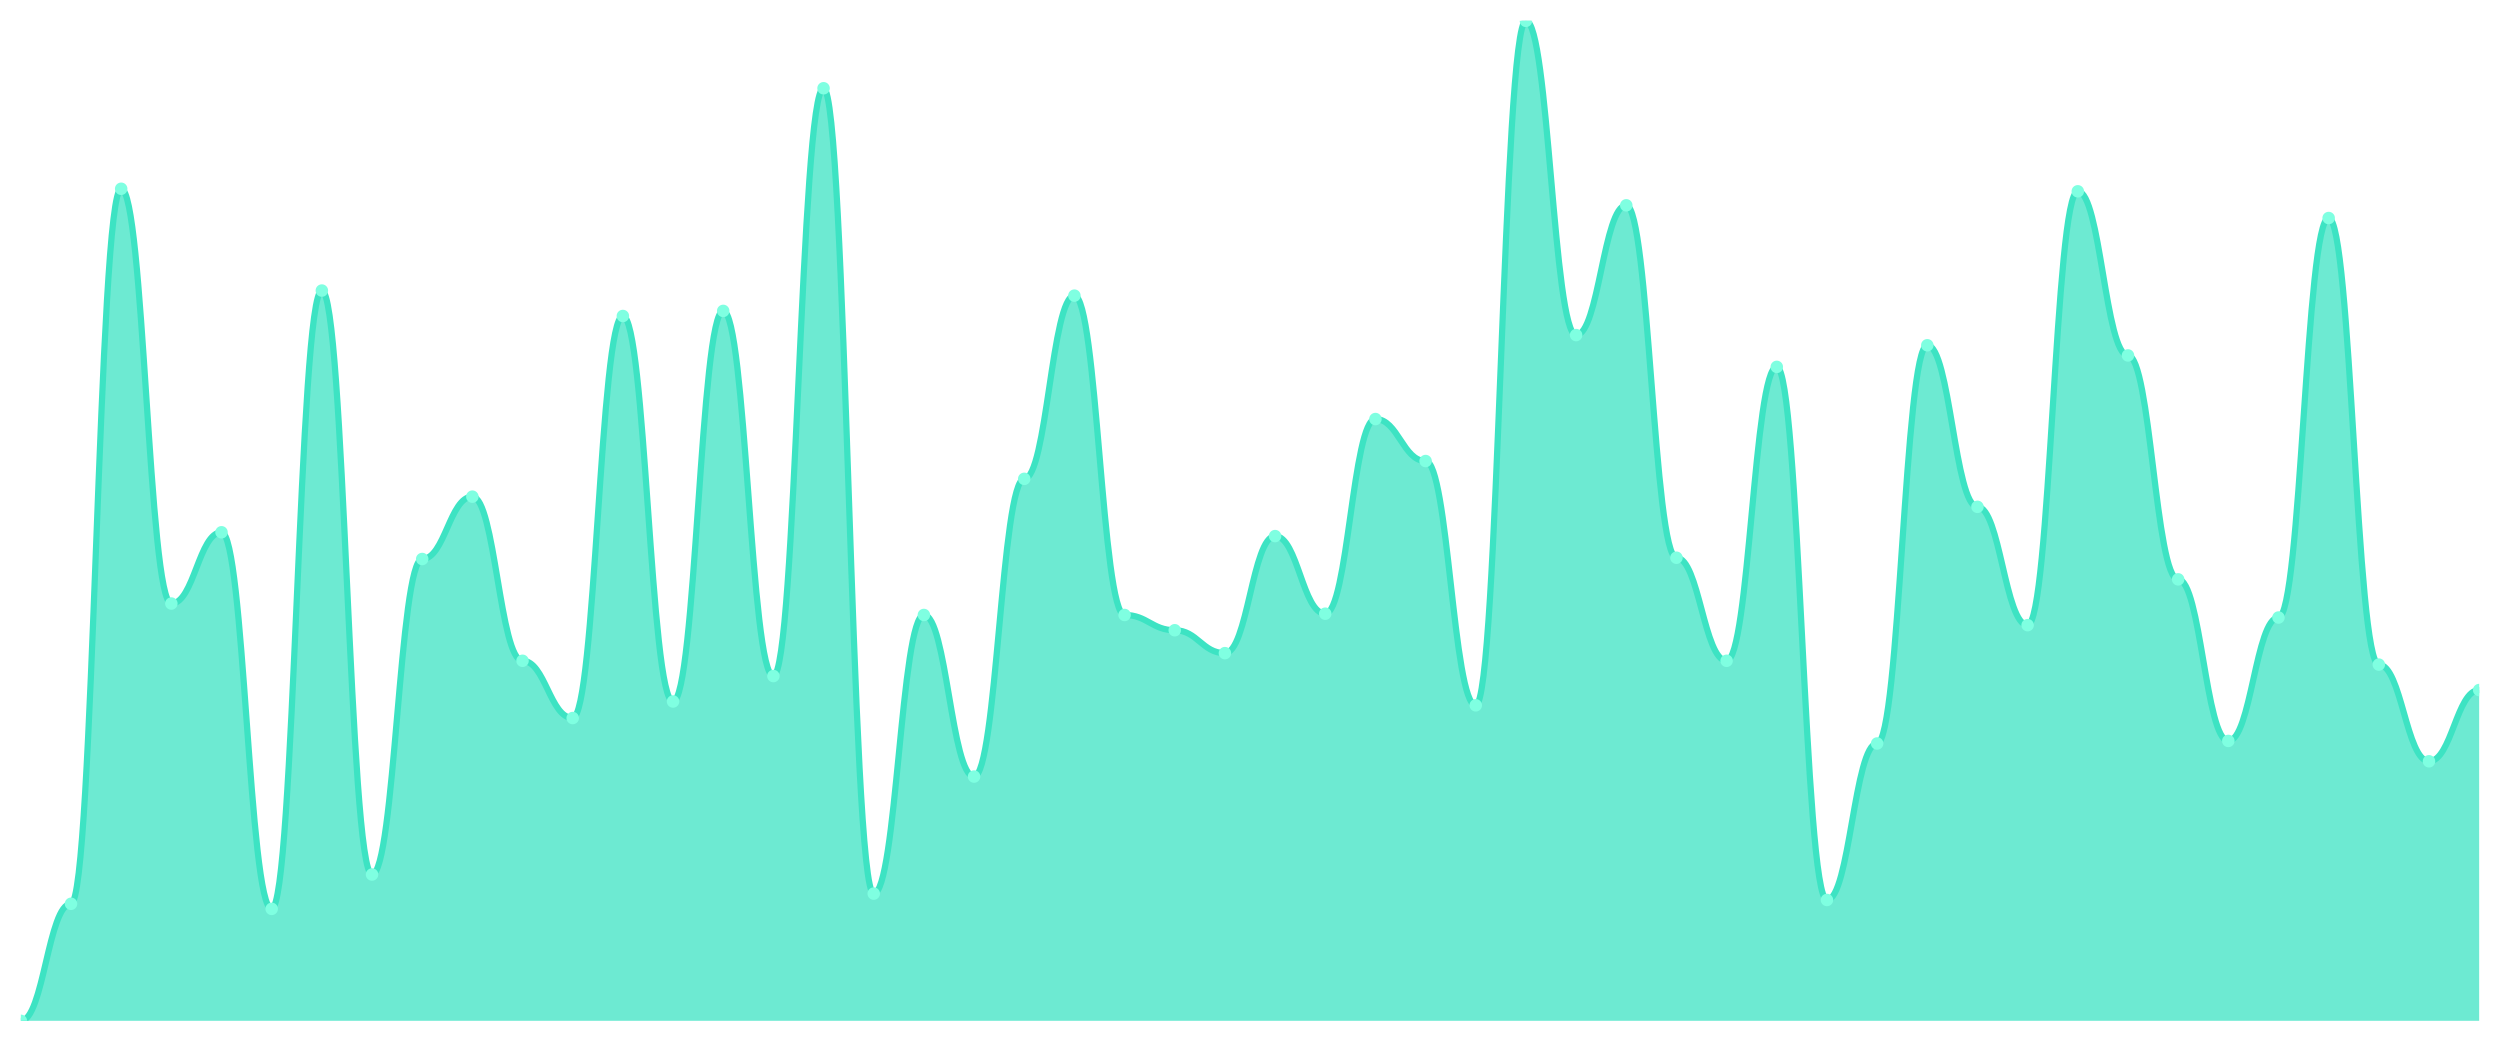
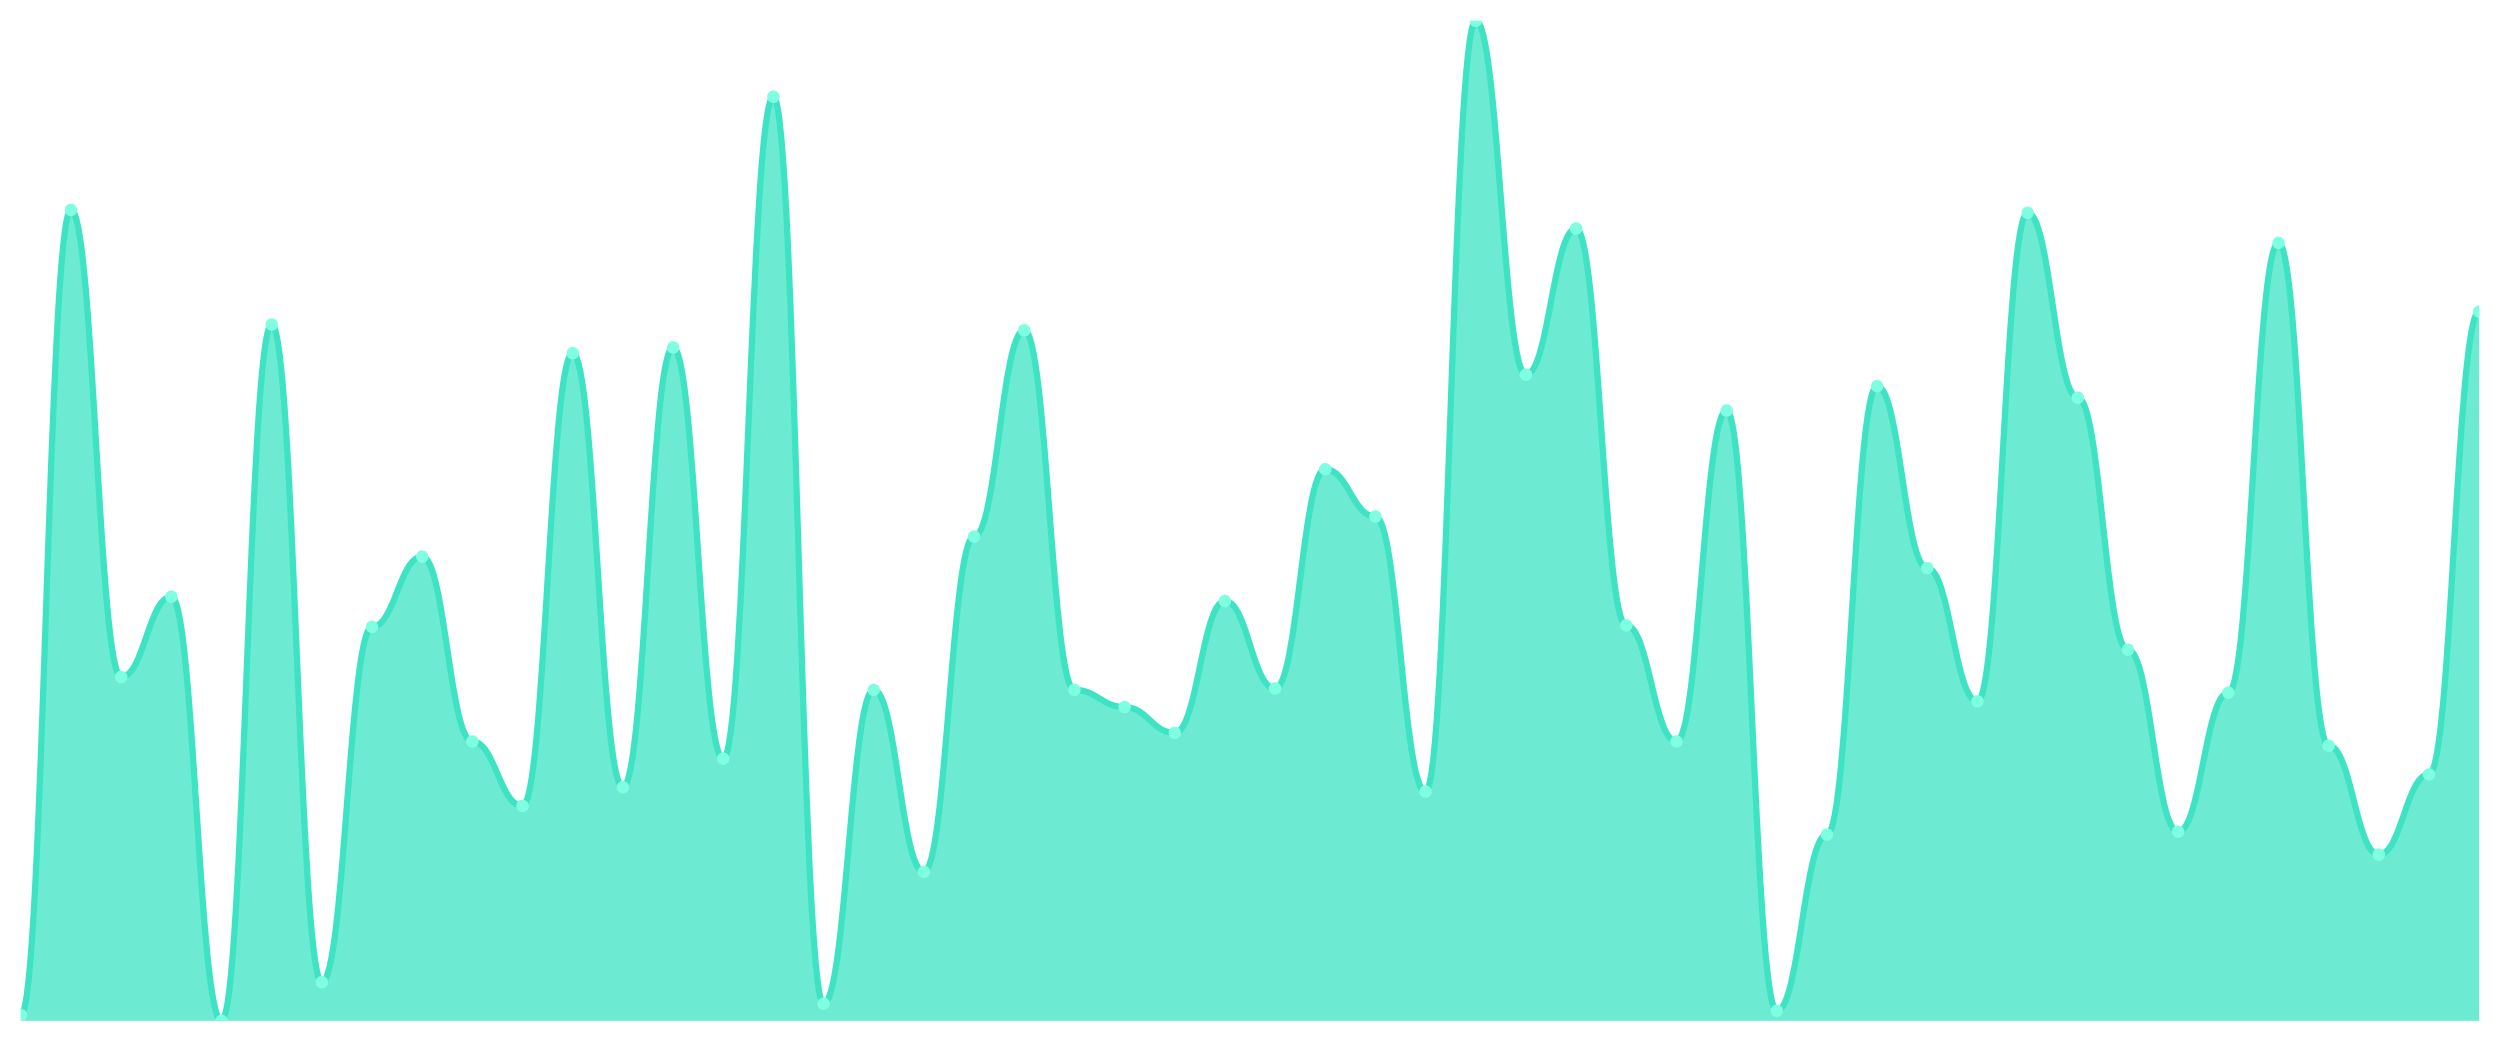
<svg xmlns="http://www.w3.org/2000/svg" viewBox="0 0 1200 500" width="1200" height="500">
  <defs>
    <clipPath id="c">
      <rect x="10" y="10" width="1180" height="480" />
    </clipPath>
  </defs>
  <rect width="1200" height="500" fill="none" />
  <g clip-path="url(#c)">
-     <path d="M 10,490 L 10,490 C 20.837,490 23.245,433.817 34.082,433.817 C 44.918,433.817 47.327,90.611 58.163,90.611 C 69,90.611 71.408,289.695 82.245,289.695 C 93.082,289.695 95.49,255.496 106.327,255.496 C 117.163,255.496 119.571,436.26 130.408,436.26 C 141.245,436.26 143.653,139.466 154.49,139.466 C 165.327,139.466 167.735,419.771 178.571,419.771 C 189.408,419.771 191.816,268.321 202.653,268.321 C 213.49,268.321 215.898,238.397 226.735,238.397 C 237.571,238.397 239.98,317.176 250.816,317.176 C 261.653,317.176 264.061,344.656 274.898,344.656 C 285.735,344.656 288.143,151.679 298.98,151.679 C 309.816,151.679 312.224,336.718 323.061,336.718 C 333.898,336.718 336.306,149.237 347.143,149.237 C 357.98,149.237 360.388,324.504 371.224,324.504 C 382.061,324.504 384.469,42.366 395.306,42.366 C 406.143,42.366 408.551,428.931 419.388,428.931 C 430.224,428.931 432.633,295.191 443.469,295.191 C 454.306,295.191 456.714,372.748 467.551,372.748 C 478.388,372.748 480.796,229.847 491.633,229.847 C 502.469,229.847 504.878,141.908 515.714,141.908 C 526.551,141.908 528.959,295.191 539.796,295.191 C 550.633,295.191 553.041,302.519 563.878,302.519 C 574.714,302.519 577.122,313.511 587.959,313.511 C 598.796,313.511 601.204,257.328 612.041,257.328 C 622.878,257.328 625.286,294.58 636.122,294.58 C 646.959,294.58 649.367,201.145 660.204,201.145 C 671.041,201.145 673.449,221.298 684.286,221.298 C 695.122,221.298 697.531,338.55 708.367,338.55 C 719.204,338.55 721.612,10 732.449,10 C 743.286,10 745.694,160.84 756.531,160.84 C 767.367,160.84 769.776,98.55 780.612,98.55 C 791.449,98.55 793.857,267.71 804.694,267.71 C 815.531,267.71 817.939,317.176 828.776,317.176 C 839.612,317.176 842.02,176.107 852.857,176.107 C 863.694,176.107 866.102,431.985 876.939,431.985 C 887.776,431.985 890.184,356.87 901.02,356.87 C 911.857,356.87 914.265,165.725 925.102,165.725 C 935.939,165.725 938.347,243.282 949.184,243.282 C 960.02,243.282 962.429,300.076 973.265,300.076 C 984.102,300.076 986.51,91.832 997.347,91.832 C 1008.184,91.832 1010.592,170.611 1021.429,170.611 C 1032.265,170.611 1034.673,278.092 1045.51,278.092 C 1056.347,278.092 1058.755,355.649 1069.592,355.649 C 1080.429,355.649 1082.837,296.412 1093.673,296.412 C 1104.51,296.412 1106.918,104.656 1117.755,104.656 C 1128.592,104.656 1131,319.008 1141.837,319.008 C 1152.673,319.008 1155.082,365.42 1165.918,365.42 C 1176.755,365.42 1179.163,331.221 1190,331.221 L 1190,490 Z" fill="rgba(61,227,195,0.75)" />
-     <path d="M 10,490 C 20.837,490 23.245,433.817 34.082,433.817 C 44.918,433.817 47.327,90.611 58.163,90.611 C 69,90.611 71.408,289.695 82.245,289.695 C 93.082,289.695 95.49,255.496 106.327,255.496 C 117.163,255.496 119.571,436.26 130.408,436.26 C 141.245,436.26 143.653,139.466 154.49,139.466 C 165.327,139.466 167.735,419.771 178.571,419.771 C 189.408,419.771 191.816,268.321 202.653,268.321 C 213.49,268.321 215.898,238.397 226.735,238.397 C 237.571,238.397 239.98,317.176 250.816,317.176 C 261.653,317.176 264.061,344.656 274.898,344.656 C 285.735,344.656 288.143,151.679 298.98,151.679 C 309.816,151.679 312.224,336.718 323.061,336.718 C 333.898,336.718 336.306,149.237 347.143,149.237 C 357.98,149.237 360.388,324.504 371.224,324.504 C 382.061,324.504 384.469,42.366 395.306,42.366 C 406.143,42.366 408.551,428.931 419.388,428.931 C 430.224,428.931 432.633,295.191 443.469,295.191 C 454.306,295.191 456.714,372.748 467.551,372.748 C 478.388,372.748 480.796,229.847 491.633,229.847 C 502.469,229.847 504.878,141.908 515.714,141.908 C 526.551,141.908 528.959,295.191 539.796,295.191 C 550.633,295.191 553.041,302.519 563.878,302.519 C 574.714,302.519 577.122,313.511 587.959,313.511 C 598.796,313.511 601.204,257.328 612.041,257.328 C 622.878,257.328 625.286,294.58 636.122,294.58 C 646.959,294.58 649.367,201.145 660.204,201.145 C 671.041,201.145 673.449,221.298 684.286,221.298 C 695.122,221.298 697.531,338.55 708.367,338.55 C 719.204,338.55 721.612,10 732.449,10 C 743.286,10 745.694,160.84 756.531,160.84 C 767.367,160.84 769.776,98.55 780.612,98.55 C 791.449,98.55 793.857,267.71 804.694,267.71 C 815.531,267.71 817.939,317.176 828.776,317.176 C 839.612,317.176 842.02,176.107 852.857,176.107 C 863.694,176.107 866.102,431.985 876.939,431.985 C 887.776,431.985 890.184,356.87 901.02,356.87 C 911.857,356.87 914.265,165.725 925.102,165.725 C 935.939,165.725 938.347,243.282 949.184,243.282 C 960.02,243.282 962.429,300.076 973.265,300.076 C 984.102,300.076 986.51,91.832 997.347,91.832 C 1008.184,91.832 1010.592,170.611 1021.429,170.611 C 1032.265,170.611 1034.673,278.092 1045.51,278.092 C 1056.347,278.092 1058.755,355.649 1069.592,355.649 C 1080.429,355.649 1082.837,296.412 1093.673,296.412 C 1104.51,296.412 1106.918,104.656 1117.755,104.656 C 1128.592,104.656 1131,319.008 1141.837,319.008 C 1152.673,319.008 1155.082,365.42 1165.918,365.42 C 1176.755,365.42 1179.163,331.221 1190,331.221" fill="none" stroke="#3de3c3" stroke-width="3" stroke-linecap="round" stroke-linejoin="round" />
-     <circle cx="10" cy="490" r="3" fill="#7fffe1" />
-     <circle cx="34.082" cy="433.817" r="3" fill="#7fffe1" />
-     <circle cx="58.163" cy="90.611" r="3" fill="#7fffe1" />
-     <circle cx="82.245" cy="289.695" r="3" fill="#7fffe1" />
-     <circle cx="106.327" cy="255.496" r="3" fill="#7fffe1" />
-     <circle cx="130.408" cy="436.26" r="3" fill="#7fffe1" />
-     <circle cx="154.49" cy="139.466" r="3" fill="#7fffe1" />
-     <circle cx="178.571" cy="419.771" r="3" fill="#7fffe1" />
-     <circle cx="202.653" cy="268.321" r="3" fill="#7fffe1" />
-     <circle cx="226.735" cy="238.397" r="3" fill="#7fffe1" />
-     <circle cx="250.816" cy="317.176" r="3" fill="#7fffe1" />
-     <circle cx="274.898" cy="344.656" r="3" fill="#7fffe1" />
-     <circle cx="298.98" cy="151.679" r="3" fill="#7fffe1" />
-     <circle cx="323.061" cy="336.718" r="3" fill="#7fffe1" />
-     <circle cx="347.143" cy="149.237" r="3" fill="#7fffe1" />
-     <circle cx="371.224" cy="324.504" r="3" fill="#7fffe1" />
-     <circle cx="395.306" cy="42.366" r="3" fill="#7fffe1" />
-     <circle cx="419.388" cy="428.931" r="3" fill="#7fffe1" />
-     <circle cx="443.469" cy="295.191" r="3" fill="#7fffe1" />
-     <circle cx="467.551" cy="372.748" r="3" fill="#7fffe1" />
-     <circle cx="491.633" cy="229.847" r="3" fill="#7fffe1" />
-     <circle cx="515.714" cy="141.908" r="3" fill="#7fffe1" />
-     <circle cx="539.796" cy="295.191" r="3" fill="#7fffe1" />
-     <circle cx="563.878" cy="302.519" r="3" fill="#7fffe1" />
-     <circle cx="587.959" cy="313.511" r="3" fill="#7fffe1" />
-     <circle cx="612.041" cy="257.328" r="3" fill="#7fffe1" />
-     <circle cx="636.122" cy="294.58" r="3" fill="#7fffe1" />
-     <circle cx="660.204" cy="201.145" r="3" fill="#7fffe1" />
-     <circle cx="684.286" cy="221.298" r="3" fill="#7fffe1" />
-     <circle cx="708.367" cy="338.55" r="3" fill="#7fffe1" />
-     <circle cx="732.449" cy="10" r="3" fill="#7fffe1" />
-     <circle cx="756.531" cy="160.84" r="3" fill="#7fffe1" />
-     <circle cx="780.612" cy="98.55" r="3" fill="#7fffe1" />
-     <circle cx="804.694" cy="267.71" r="3" fill="#7fffe1" />
-     <circle cx="828.776" cy="317.176" r="3" fill="#7fffe1" />
-     <circle cx="852.857" cy="176.107" r="3" fill="#7fffe1" />
-     <circle cx="876.939" cy="431.985" r="3" fill="#7fffe1" />
-     <circle cx="901.02" cy="356.87" r="3" fill="#7fffe1" />
-     <circle cx="925.102" cy="165.725" r="3" fill="#7fffe1" />
-     <circle cx="949.184" cy="243.282" r="3" fill="#7fffe1" />
-     <circle cx="973.265" cy="300.076" r="3" fill="#7fffe1" />
-     <circle cx="997.347" cy="91.832" r="3" fill="#7fffe1" />
-     <circle cx="1021.429" cy="170.611" r="3" fill="#7fffe1" />
-     <circle cx="1045.51" cy="278.092" r="3" fill="#7fffe1" />
-     <circle cx="1069.592" cy="355.649" r="3" fill="#7fffe1" />
-     <circle cx="1093.673" cy="296.412" r="3" fill="#7fffe1" />
-     <circle cx="1117.755" cy="104.656" r="3" fill="#7fffe1" />
-     <circle cx="1141.837" cy="319.008" r="3" fill="#7fffe1" />
-     <circle cx="1165.918" cy="365.42" r="3" fill="#7fffe1" />
-     <circle cx="1190" cy="331.221" r="3" fill="#7fffe1" />
+     <path d="M 10,490 L 10,487.249 C 20.837,487.249 23.245,100.774 34.082,100.774 C 44.918,100.774 47.327,324.957 58.163,324.957 C 69,324.957 71.408,286.447 82.245,286.447 C 93.082,286.447 95.49,490 106.327,490 C 117.163,490 119.571,155.788 130.408,155.788 C 141.245,155.788 143.653,471.433 154.49,471.433 C 165.327,471.433 167.735,300.888 178.571,300.888 C 189.408,300.888 191.816,267.192 202.653,267.192 C 213.49,267.192 215.898,355.903 226.735,355.903 C 237.571,355.903 239.98,386.848 250.816,386.848 C 261.653,386.848 264.061,169.542 274.898,169.542 C 285.735,169.542 288.143,377.908 298.98,377.908 C 309.816,377.908 312.224,166.791 323.061,166.791 C 333.898,166.791 336.306,364.155 347.143,364.155 C 357.98,364.155 360.388,46.447 371.224,46.447 C 382.061,46.447 384.469,481.748 395.306,481.748 C 406.143,481.748 408.551,331.146 419.388,331.146 C 430.224,331.146 432.633,418.481 443.469,418.481 C 454.306,418.481 456.714,257.564 467.551,257.564 C 478.388,257.564 480.796,158.539 491.633,158.539 C 502.469,158.539 504.878,331.146 515.714,331.146 C 526.551,331.146 528.959,339.398 539.796,339.398 C 550.633,339.398 553.041,351.777 563.878,351.777 C 574.714,351.777 577.122,288.51 587.959,288.51 C 598.796,288.51 601.204,330.458 612.041,330.458 C 622.878,330.458 625.286,225.244 636.122,225.244 C 646.959,225.244 649.367,247.937 660.204,247.937 C 671.041,247.937 673.449,379.971 684.286,379.971 C 695.122,379.971 697.531,10 708.367,10 C 719.204,10 721.612,179.857 732.449,179.857 C 743.286,179.857 745.694,109.713 756.531,109.713 C 767.367,109.713 769.776,300.201 780.612,300.201 C 791.449,300.201 793.857,355.903 804.694,355.903 C 815.531,355.903 817.939,197.049 828.776,197.049 C 839.612,197.049 842.02,485.186 852.857,485.186 C 863.694,485.186 866.102,400.602 876.939,400.602 C 887.776,400.602 890.184,185.358 901.02,185.358 C 911.857,185.358 914.265,272.693 925.102,272.693 C 935.939,272.693 938.347,336.648 949.184,336.648 C 960.02,336.648 962.429,102.149 973.265,102.149 C 984.102,102.149 986.51,190.86 997.347,190.86 C 1008.184,190.86 1010.592,311.891 1021.429,311.891 C 1032.265,311.891 1034.673,399.226 1045.51,399.226 C 1056.347,399.226 1058.755,332.521 1069.592,332.521 C 1080.429,332.521 1082.837,116.59 1093.673,116.59 C 1104.51,116.59 1106.918,357.966 1117.755,357.966 C 1128.592,357.966 1131,410.229 1141.837,410.229 C 1152.673,410.229 1155.082,371.719 1165.918,371.719 C 1176.755,371.719 1179.163,149.599 1190,149.599 L 1190,490 Z" fill="rgba(61,227,195,0.75)" />
+     <path d="M 10,487.249 C 20.837,487.249 23.245,100.774 34.082,100.774 C 44.918,100.774 47.327,324.957 58.163,324.957 C 69,324.957 71.408,286.447 82.245,286.447 C 93.082,286.447 95.49,490 106.327,490 C 117.163,490 119.571,155.788 130.408,155.788 C 141.245,155.788 143.653,471.433 154.49,471.433 C 165.327,471.433 167.735,300.888 178.571,300.888 C 189.408,300.888 191.816,267.192 202.653,267.192 C 213.49,267.192 215.898,355.903 226.735,355.903 C 237.571,355.903 239.98,386.848 250.816,386.848 C 261.653,386.848 264.061,169.542 274.898,169.542 C 285.735,169.542 288.143,377.908 298.98,377.908 C 309.816,377.908 312.224,166.791 323.061,166.791 C 333.898,166.791 336.306,364.155 347.143,364.155 C 357.98,364.155 360.388,46.447 371.224,46.447 C 382.061,46.447 384.469,481.748 395.306,481.748 C 406.143,481.748 408.551,331.146 419.388,331.146 C 430.224,331.146 432.633,418.481 443.469,418.481 C 454.306,418.481 456.714,257.564 467.551,257.564 C 478.388,257.564 480.796,158.539 491.633,158.539 C 502.469,158.539 504.878,331.146 515.714,331.146 C 526.551,331.146 528.959,339.398 539.796,339.398 C 550.633,339.398 553.041,351.777 563.878,351.777 C 574.714,351.777 577.122,288.51 587.959,288.51 C 598.796,288.51 601.204,330.458 612.041,330.458 C 622.878,330.458 625.286,225.244 636.122,225.244 C 646.959,225.244 649.367,247.937 660.204,247.937 C 671.041,247.937 673.449,379.971 684.286,379.971 C 695.122,379.971 697.531,10 708.367,10 C 719.204,10 721.612,179.857 732.449,179.857 C 743.286,179.857 745.694,109.713 756.531,109.713 C 767.367,109.713 769.776,300.201 780.612,300.201 C 791.449,300.201 793.857,355.903 804.694,355.903 C 815.531,355.903 817.939,197.049 828.776,197.049 C 839.612,197.049 842.02,485.186 852.857,485.186 C 863.694,485.186 866.102,400.602 876.939,400.602 C 887.776,400.602 890.184,185.358 901.02,185.358 C 911.857,185.358 914.265,272.693 925.102,272.693 C 935.939,272.693 938.347,336.648 949.184,336.648 C 960.02,336.648 962.429,102.149 973.265,102.149 C 984.102,102.149 986.51,190.86 997.347,190.86 C 1008.184,190.86 1010.592,311.891 1021.429,311.891 C 1032.265,311.891 1034.673,399.226 1045.51,399.226 C 1056.347,399.226 1058.755,332.521 1069.592,332.521 C 1080.429,332.521 1082.837,116.59 1093.673,116.59 C 1104.51,116.59 1106.918,357.966 1117.755,357.966 C 1128.592,357.966 1131,410.229 1141.837,410.229 C 1152.673,410.229 1155.082,371.719 1165.918,371.719 C 1176.755,371.719 1179.163,149.599 1190,149.599" fill="none" stroke="#3de3c3" stroke-width="3" stroke-linecap="round" stroke-linejoin="round" />
+     <circle cx="10" cy="487.249" r="3" fill="#7fffe1" />
+     <circle cx="34.082" cy="100.774" r="3" fill="#7fffe1" />
+     <circle cx="58.163" cy="324.957" r="3" fill="#7fffe1" />
+     <circle cx="82.245" cy="286.447" r="3" fill="#7fffe1" />
+     <circle cx="106.327" cy="490" r="3" fill="#7fffe1" />
+     <circle cx="130.408" cy="155.788" r="3" fill="#7fffe1" />
+     <circle cx="154.49" cy="471.433" r="3" fill="#7fffe1" />
+     <circle cx="178.571" cy="300.888" r="3" fill="#7fffe1" />
+     <circle cx="202.653" cy="267.192" r="3" fill="#7fffe1" />
+     <circle cx="226.735" cy="355.903" r="3" fill="#7fffe1" />
+     <circle cx="250.816" cy="386.848" r="3" fill="#7fffe1" />
+     <circle cx="274.898" cy="169.542" r="3" fill="#7fffe1" />
+     <circle cx="298.98" cy="377.908" r="3" fill="#7fffe1" />
+     <circle cx="323.061" cy="166.791" r="3" fill="#7fffe1" />
+     <circle cx="347.143" cy="364.155" r="3" fill="#7fffe1" />
+     <circle cx="371.224" cy="46.447" r="3" fill="#7fffe1" />
+     <circle cx="395.306" cy="481.748" r="3" fill="#7fffe1" />
+     <circle cx="419.388" cy="331.146" r="3" fill="#7fffe1" />
+     <circle cx="443.469" cy="418.481" r="3" fill="#7fffe1" />
+     <circle cx="467.551" cy="257.564" r="3" fill="#7fffe1" />
+     <circle cx="491.633" cy="158.539" r="3" fill="#7fffe1" />
+     <circle cx="515.714" cy="331.146" r="3" fill="#7fffe1" />
+     <circle cx="539.796" cy="339.398" r="3" fill="#7fffe1" />
+     <circle cx="563.878" cy="351.777" r="3" fill="#7fffe1" />
+     <circle cx="587.959" cy="288.51" r="3" fill="#7fffe1" />
+     <circle cx="612.041" cy="330.458" r="3" fill="#7fffe1" />
+     <circle cx="636.122" cy="225.244" r="3" fill="#7fffe1" />
+     <circle cx="660.204" cy="247.937" r="3" fill="#7fffe1" />
+     <circle cx="684.286" cy="379.971" r="3" fill="#7fffe1" />
+     <circle cx="708.367" cy="10" r="3" fill="#7fffe1" />
+     <circle cx="732.449" cy="179.857" r="3" fill="#7fffe1" />
+     <circle cx="756.531" cy="109.713" r="3" fill="#7fffe1" />
+     <circle cx="780.612" cy="300.201" r="3" fill="#7fffe1" />
+     <circle cx="804.694" cy="355.903" r="3" fill="#7fffe1" />
+     <circle cx="828.776" cy="197.049" r="3" fill="#7fffe1" />
+     <circle cx="852.857" cy="485.186" r="3" fill="#7fffe1" />
+     <circle cx="876.939" cy="400.602" r="3" fill="#7fffe1" />
+     <circle cx="901.02" cy="185.358" r="3" fill="#7fffe1" />
+     <circle cx="925.102" cy="272.693" r="3" fill="#7fffe1" />
+     <circle cx="949.184" cy="336.648" r="3" fill="#7fffe1" />
+     <circle cx="973.265" cy="102.149" r="3" fill="#7fffe1" />
+     <circle cx="997.347" cy="190.86" r="3" fill="#7fffe1" />
+     <circle cx="1021.429" cy="311.891" r="3" fill="#7fffe1" />
+     <circle cx="1045.51" cy="399.226" r="3" fill="#7fffe1" />
+     <circle cx="1069.592" cy="332.521" r="3" fill="#7fffe1" />
+     <circle cx="1093.673" cy="116.59" r="3" fill="#7fffe1" />
+     <circle cx="1117.755" cy="357.966" r="3" fill="#7fffe1" />
+     <circle cx="1141.837" cy="410.229" r="3" fill="#7fffe1" />
+     <circle cx="1165.918" cy="371.719" r="3" fill="#7fffe1" />
+     <circle cx="1190" cy="149.599" r="3" fill="#7fffe1" />
  </g>
</svg>
